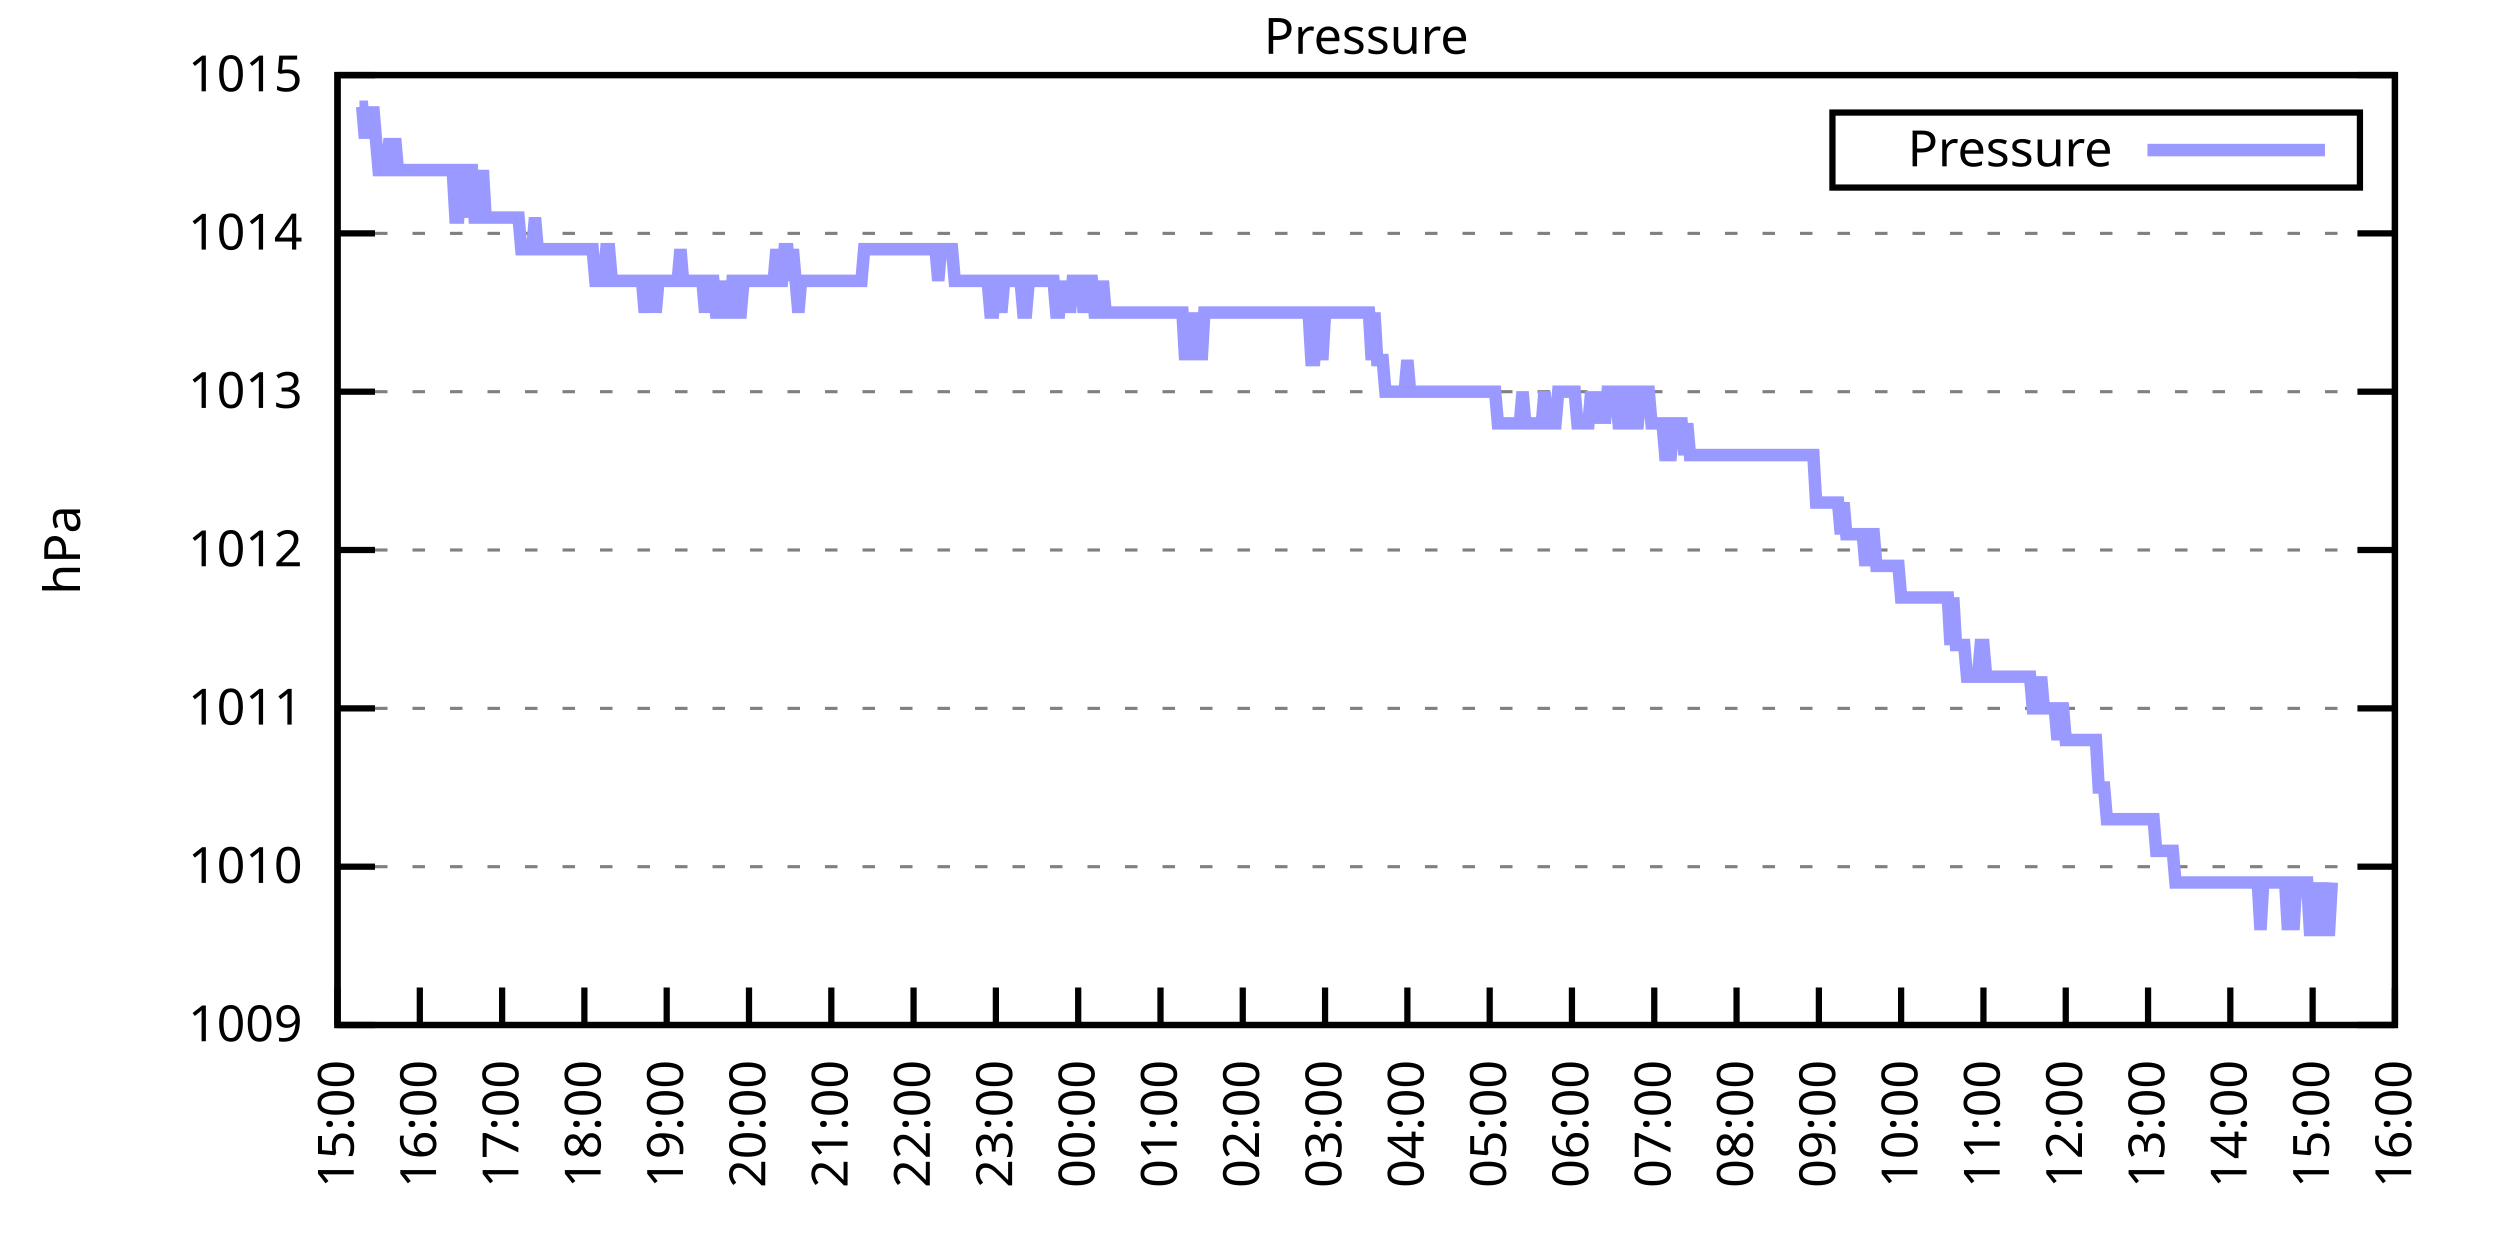
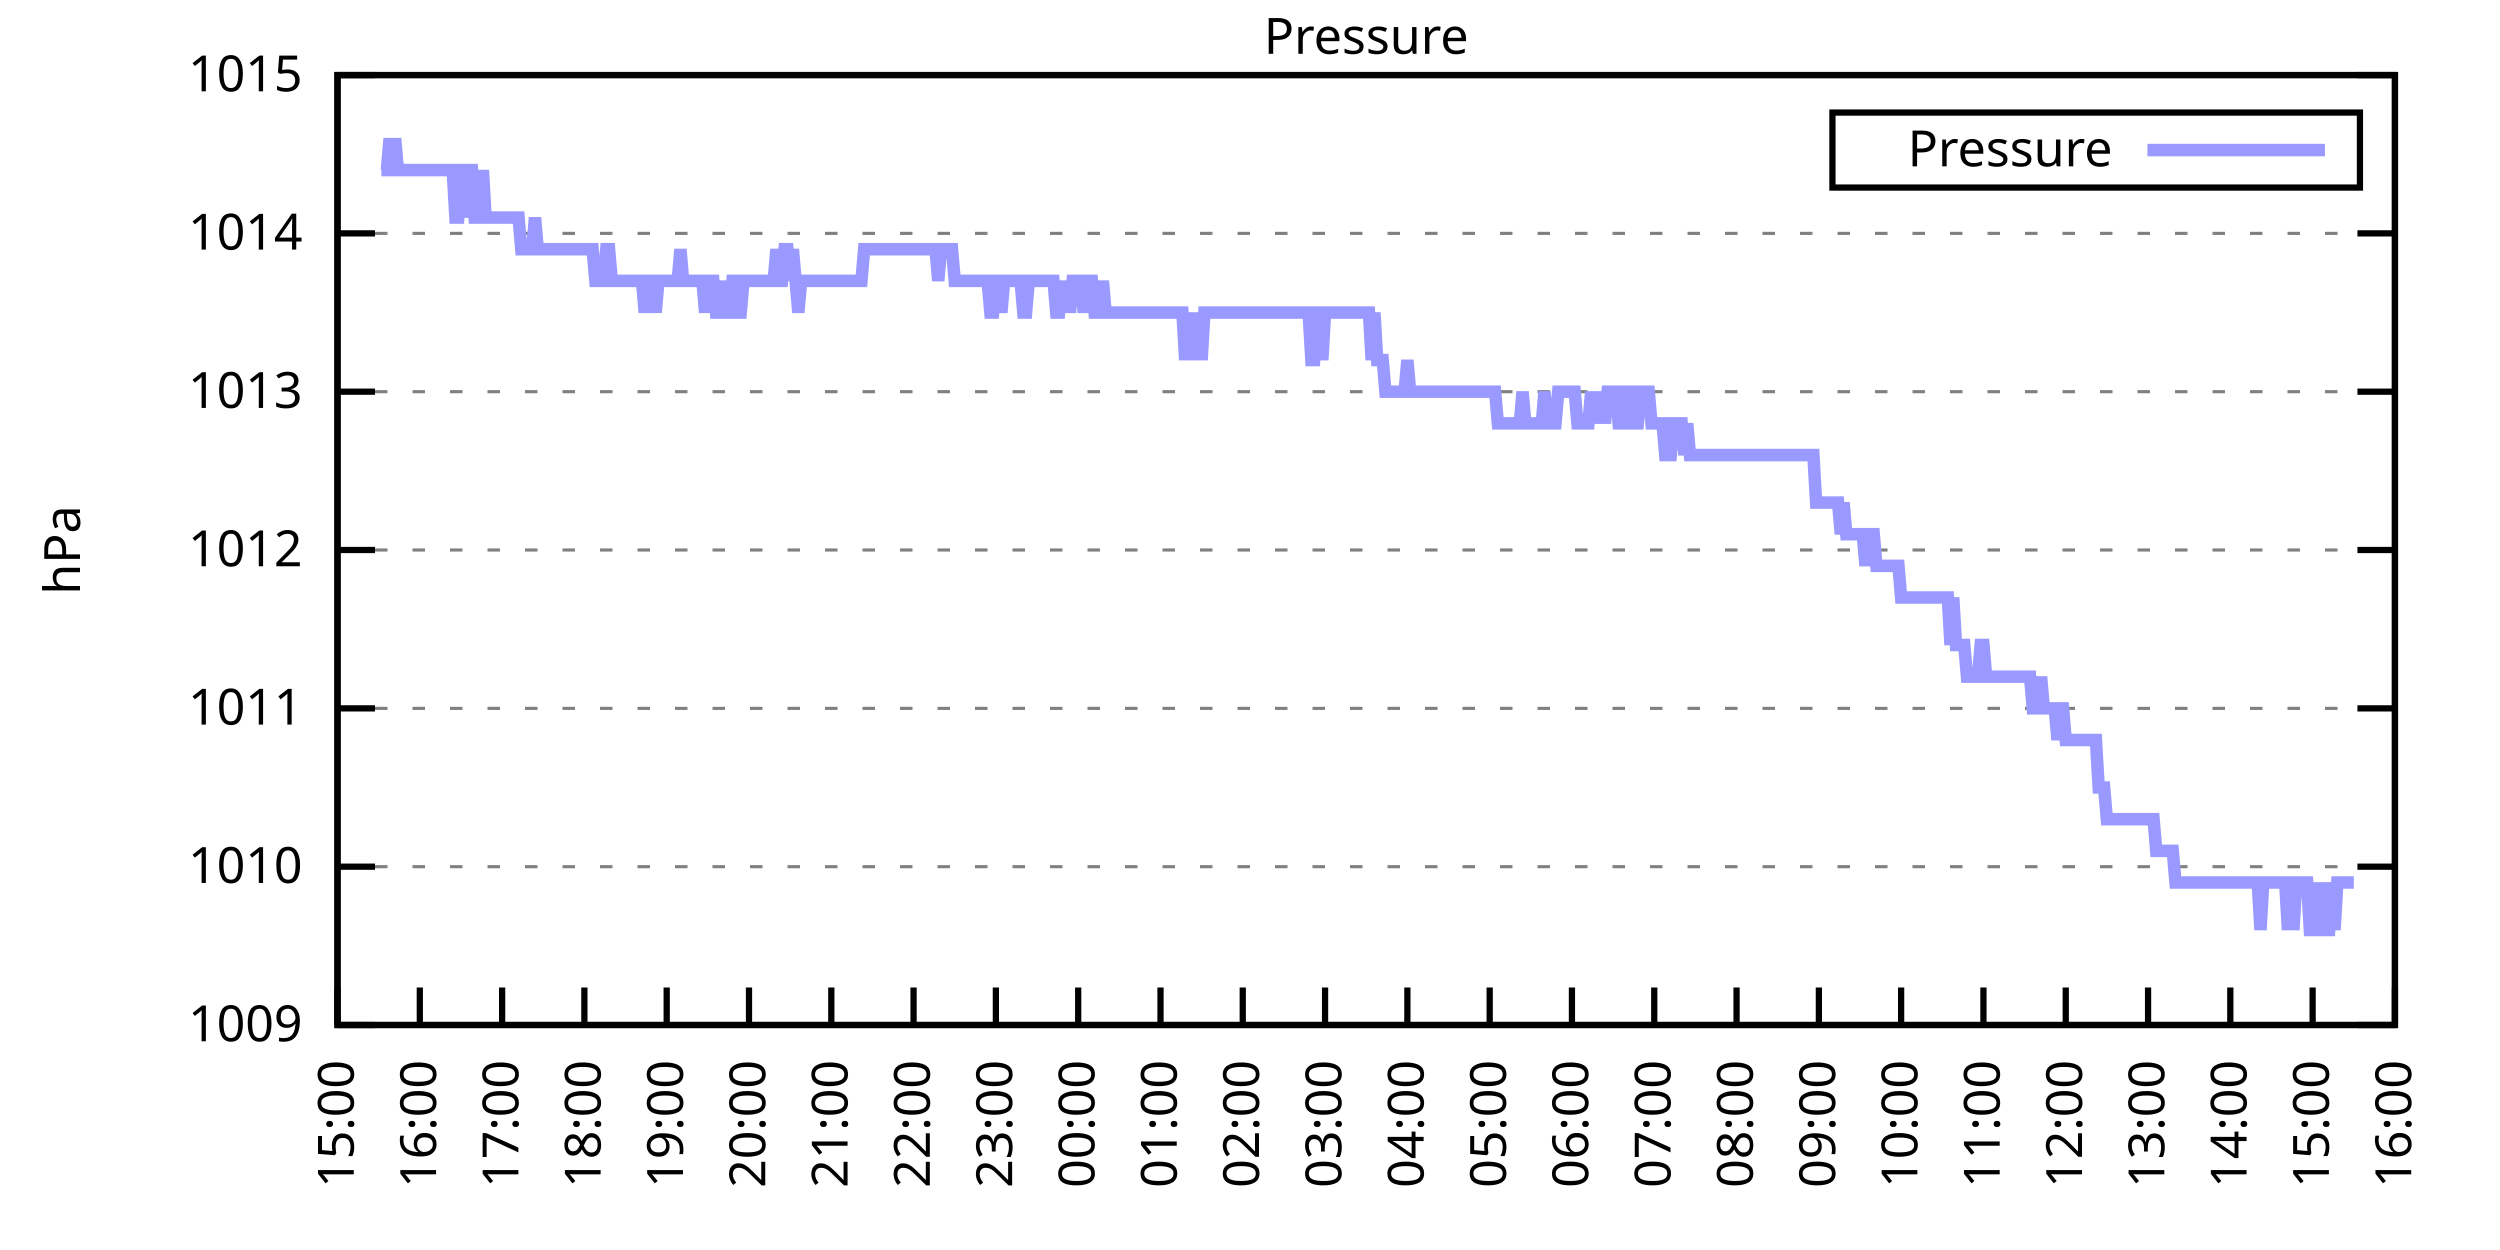
<svg xmlns="http://www.w3.org/2000/svg" xmlns:xlink="http://www.w3.org/1999/xlink" width="400" height="200" viewBox="0 0 400 200">
  <g id="gnuplot_canvas">
    <rect x="0" y="0" width="400" height="200" fill="none" />
    <defs>
      <circle id="gpDot" r="0.5" stroke-width="0.5" stroke="currentColor" />
      <path id="gpPt0" stroke-width="0.333" stroke="currentColor" d="M-1,0 h2 M0,-1 v2" />
      <path id="gpPt1" stroke-width="0.333" stroke="currentColor" d="M-1,-1 L1,1 M1,-1 L-1,1" />
      <path id="gpPt2" stroke-width="0.333" stroke="currentColor" d="M-1,0 L1,0 M0,-1 L0,1 M-1,-1 L1,1 M-1,1 L1,-1" />
      <rect id="gpPt3" stroke-width="0.333" stroke="currentColor" x="-1" y="-1" width="2" height="2" />
      <rect id="gpPt4" stroke-width="0.333" stroke="currentColor" fill="currentColor" x="-1" y="-1" width="2" height="2" />
      <circle id="gpPt5" stroke-width="0.333" stroke="currentColor" cx="0" cy="0" r="1" />
      <use xlink:href="#gpPt5" id="gpPt6" fill="currentColor" stroke="none" />
      <path id="gpPt7" stroke-width="0.333" stroke="currentColor" d="M0,-1.33 L-1.33,0.67 L1.33,0.67 z" />
      <use xlink:href="#gpPt7" id="gpPt8" fill="currentColor" stroke="none" />
      <use xlink:href="#gpPt7" id="gpPt9" stroke="currentColor" transform="rotate(180)" />
      <use xlink:href="#gpPt9" id="gpPt10" fill="currentColor" stroke="none" />
      <use xlink:href="#gpPt3" id="gpPt11" stroke="currentColor" transform="rotate(45)" />
      <use xlink:href="#gpPt11" id="gpPt12" fill="currentColor" stroke="none" />
      <path id="gpPt13" stroke-width="0.333" stroke="currentColor" d="M0,1.330 L1.265,0.411 L0.782,-1.067 L-0.782,-1.076 L-1.265,0.411 z" />
      <use xlink:href="#gpPt13" id="gpPt14" fill="currentColor" stroke="none" />
      <filter id="textbox" filterUnits="objectBoundingBox" x="0" y="0" height="1" width="1">
        <feFlood flood-color="white" flood-opacity="1" result="bgnd" />
        <feComposite in="SourceGraphic" in2="bgnd" operator="atop" />
      </filter>
      <filter id="greybox" filterUnits="objectBoundingBox" x="0" y="0" height="1" width="1">
        <feFlood flood-color="lightgrey" flood-opacity="1" result="grey" />
        <feComposite in="SourceGraphic" in2="grey" operator="atop" />
      </filter>
    </defs>
    <g fill="none" color="white" stroke="currentColor" stroke-width="1.00" stroke-linecap="butt" stroke-linejoin="miter">
</g>
    <g fill="none" color="black" stroke="currentColor" stroke-width="1.00" stroke-linecap="butt" stroke-linejoin="miter">
      <g stroke="none" shape-rendering="crispEdges">
        <polygon fill="rgb(255, 255, 255)" points="54.00,164.00 383.18,164.00 383.18,12.02 54.00,12.02 " />
      </g>
    </g>
    <g fill="none" color="black" stroke="currentColor" stroke-width="1.00" stroke-linecap="butt" stroke-linejoin="miter">
</g>
    <g fill="none" color="black" stroke="black" stroke-width="0.50" stroke-linecap="butt" stroke-linejoin="miter">
</g>
    <g fill="none" color="gray" stroke="currentColor" stroke-width="0.50" stroke-linecap="butt" stroke-linejoin="miter">
      <path stroke="gray" stroke-dasharray="2,4" class="gridline" d="M54.00,164.00 L383.19,164.00  " />
    </g>
    <g fill="none" color="gray" stroke="gray" stroke-width="1.00" stroke-linecap="butt" stroke-linejoin="miter">
</g>
    <g fill="none" color="black" stroke="currentColor" stroke-width="1.00" stroke-linecap="butt" stroke-linejoin="miter">
      <path stroke="black" d="M54.00,164.00 L60.00,164.00 M383.19,164.00 L377.19,164.00  " />
      <g transform="translate(48.40,166.60)" stroke="none" fill="black" font-family="Sans" font-size="8.00" text-anchor="end">
        <text>
          <tspan font-family="Sans"> 1009</tspan>
        </text>
      </g>
    </g>
    <g fill="none" color="black" stroke="currentColor" stroke-width="1.00" stroke-linecap="butt" stroke-linejoin="miter">
</g>
    <g fill="none" color="black" stroke="black" stroke-width="0.50" stroke-linecap="butt" stroke-linejoin="miter">
</g>
    <g fill="none" color="gray" stroke="currentColor" stroke-width="0.50" stroke-linecap="butt" stroke-linejoin="miter">
      <path stroke="gray" stroke-dasharray="2,4" class="gridline" d="M54.00,138.67 L383.19,138.67  " />
    </g>
    <g fill="none" color="gray" stroke="gray" stroke-width="1.00" stroke-linecap="butt" stroke-linejoin="miter">
</g>
    <g fill="none" color="black" stroke="currentColor" stroke-width="1.00" stroke-linecap="butt" stroke-linejoin="miter">
      <path stroke="black" d="M54.00,138.67 L60.00,138.67 M383.19,138.67 L377.19,138.67  " />
      <g transform="translate(48.40,141.27)" stroke="none" fill="black" font-family="Sans" font-size="8.00" text-anchor="end">
        <text>
          <tspan font-family="Sans"> 1010</tspan>
        </text>
      </g>
    </g>
    <g fill="none" color="black" stroke="currentColor" stroke-width="1.00" stroke-linecap="butt" stroke-linejoin="miter">
</g>
    <g fill="none" color="black" stroke="black" stroke-width="0.50" stroke-linecap="butt" stroke-linejoin="miter">
</g>
    <g fill="none" color="gray" stroke="currentColor" stroke-width="0.50" stroke-linecap="butt" stroke-linejoin="miter">
      <path stroke="gray" stroke-dasharray="2,4" class="gridline" d="M54.00,113.34 L383.19,113.34  " />
    </g>
    <g fill="none" color="gray" stroke="gray" stroke-width="1.00" stroke-linecap="butt" stroke-linejoin="miter">
</g>
    <g fill="none" color="black" stroke="currentColor" stroke-width="1.00" stroke-linecap="butt" stroke-linejoin="miter">
      <path stroke="black" d="M54.00,113.34 L60.00,113.34 M383.19,113.34 L377.19,113.34  " />
      <g transform="translate(48.40,115.94)" stroke="none" fill="black" font-family="Sans" font-size="8.00" text-anchor="end">
        <text>
          <tspan font-family="Sans"> 1011</tspan>
        </text>
      </g>
    </g>
    <g fill="none" color="black" stroke="currentColor" stroke-width="1.00" stroke-linecap="butt" stroke-linejoin="miter">
</g>
    <g fill="none" color="black" stroke="black" stroke-width="0.50" stroke-linecap="butt" stroke-linejoin="miter">
</g>
    <g fill="none" color="gray" stroke="currentColor" stroke-width="0.50" stroke-linecap="butt" stroke-linejoin="miter">
      <path stroke="gray" stroke-dasharray="2,4" class="gridline" d="M54.00,88.00 L383.19,88.00  " />
    </g>
    <g fill="none" color="gray" stroke="gray" stroke-width="1.00" stroke-linecap="butt" stroke-linejoin="miter">
</g>
    <g fill="none" color="black" stroke="currentColor" stroke-width="1.00" stroke-linecap="butt" stroke-linejoin="miter">
      <path stroke="black" d="M54.00,88.00 L60.00,88.00 M383.19,88.00 L377.19,88.00  " />
      <g transform="translate(48.40,90.60)" stroke="none" fill="black" font-family="Sans" font-size="8.00" text-anchor="end">
        <text>
          <tspan font-family="Sans"> 1012</tspan>
        </text>
      </g>
    </g>
    <g fill="none" color="black" stroke="currentColor" stroke-width="1.00" stroke-linecap="butt" stroke-linejoin="miter">
</g>
    <g fill="none" color="black" stroke="black" stroke-width="0.50" stroke-linecap="butt" stroke-linejoin="miter">
</g>
    <g fill="none" color="gray" stroke="currentColor" stroke-width="0.50" stroke-linecap="butt" stroke-linejoin="miter">
      <path stroke="gray" stroke-dasharray="2,4" class="gridline" d="M54.00,62.67 L383.19,62.67  " />
    </g>
    <g fill="none" color="gray" stroke="gray" stroke-width="1.00" stroke-linecap="butt" stroke-linejoin="miter">
</g>
    <g fill="none" color="black" stroke="currentColor" stroke-width="1.00" stroke-linecap="butt" stroke-linejoin="miter">
      <path stroke="black" d="M54.00,62.67 L60.00,62.67 M383.19,62.67 L377.19,62.67  " />
      <g transform="translate(48.40,65.27)" stroke="none" fill="black" font-family="Sans" font-size="8.00" text-anchor="end">
        <text>
          <tspan font-family="Sans"> 1013</tspan>
        </text>
      </g>
    </g>
    <g fill="none" color="black" stroke="currentColor" stroke-width="1.00" stroke-linecap="butt" stroke-linejoin="miter">
</g>
    <g fill="none" color="black" stroke="black" stroke-width="0.50" stroke-linecap="butt" stroke-linejoin="miter">
</g>
    <g fill="none" color="gray" stroke="currentColor" stroke-width="0.50" stroke-linecap="butt" stroke-linejoin="miter">
      <path stroke="gray" stroke-dasharray="2,4" class="gridline" d="M54.00,37.34 L383.19,37.34  " />
    </g>
    <g fill="none" color="gray" stroke="gray" stroke-width="1.00" stroke-linecap="butt" stroke-linejoin="miter">
</g>
    <g fill="none" color="black" stroke="currentColor" stroke-width="1.00" stroke-linecap="butt" stroke-linejoin="miter">
      <path stroke="black" d="M54.00,37.34 L60.00,37.34 M383.19,37.34 L377.19,37.34  " />
      <g transform="translate(48.40,39.94)" stroke="none" fill="black" font-family="Sans" font-size="8.00" text-anchor="end">
        <text>
          <tspan font-family="Sans"> 1014</tspan>
        </text>
      </g>
    </g>
    <g fill="none" color="black" stroke="currentColor" stroke-width="1.00" stroke-linecap="butt" stroke-linejoin="miter">
</g>
    <g fill="none" color="black" stroke="black" stroke-width="0.50" stroke-linecap="butt" stroke-linejoin="miter">
</g>
    <g fill="none" color="gray" stroke="currentColor" stroke-width="0.50" stroke-linecap="butt" stroke-linejoin="miter">
      <path stroke="gray" stroke-dasharray="2,4" class="gridline" d="M54.00,12.01 L383.19,12.01  " />
    </g>
    <g fill="none" color="gray" stroke="gray" stroke-width="1.00" stroke-linecap="butt" stroke-linejoin="miter">
</g>
    <g fill="none" color="black" stroke="currentColor" stroke-width="1.00" stroke-linecap="butt" stroke-linejoin="miter">
      <path stroke="black" d="M54.00,12.01 L60.00,12.01 M383.19,12.01 L377.19,12.01  " />
      <g transform="translate(48.40,14.61)" stroke="none" fill="black" font-family="Sans" font-size="8.00" text-anchor="end">
        <text>
          <tspan font-family="Sans"> 1015</tspan>
        </text>
      </g>
    </g>
    <g fill="none" color="black" stroke="currentColor" stroke-width="1.00" stroke-linecap="butt" stroke-linejoin="miter">
      <path stroke="black" d="M54.00,164.00 L54.00,158.00  " />
      <g transform="translate(56.60,169.60) rotate(270.00)" stroke="none" fill="black" font-family="Sans" font-size="8.00" text-anchor="end">
        <text>
          <tspan font-family="Sans">15:00</tspan>
        </text>
      </g>
    </g>
    <g fill="none" color="black" stroke="currentColor" stroke-width="1.00" stroke-linecap="butt" stroke-linejoin="miter">
      <path stroke="black" d="M67.17,164.00 L67.17,158.00  " />
      <g transform="translate(69.77,169.60) rotate(270.00)" stroke="none" fill="black" font-family="Sans" font-size="8.00" text-anchor="end">
        <text>
          <tspan font-family="Sans">16:00</tspan>
        </text>
      </g>
    </g>
    <g fill="none" color="black" stroke="currentColor" stroke-width="1.00" stroke-linecap="butt" stroke-linejoin="miter">
      <path stroke="black" d="M80.34,164.00 L80.34,158.00  " />
      <g transform="translate(82.94,169.60) rotate(270.00)" stroke="none" fill="black" font-family="Sans" font-size="8.00" text-anchor="end">
        <text>
          <tspan font-family="Sans">17:00</tspan>
        </text>
      </g>
    </g>
    <g fill="none" color="black" stroke="currentColor" stroke-width="1.00" stroke-linecap="butt" stroke-linejoin="miter">
      <path stroke="black" d="M93.50,164.00 L93.50,158.00  " />
      <g transform="translate(96.10,169.60) rotate(270.00)" stroke="none" fill="black" font-family="Sans" font-size="8.00" text-anchor="end">
        <text>
          <tspan font-family="Sans">18:00</tspan>
        </text>
      </g>
    </g>
    <g fill="none" color="black" stroke="currentColor" stroke-width="1.00" stroke-linecap="butt" stroke-linejoin="miter">
      <path stroke="black" d="M106.67,164.00 L106.67,158.00  " />
      <g transform="translate(109.27,169.60) rotate(270.00)" stroke="none" fill="black" font-family="Sans" font-size="8.00" text-anchor="end">
        <text>
          <tspan font-family="Sans">19:00</tspan>
        </text>
      </g>
    </g>
    <g fill="none" color="black" stroke="currentColor" stroke-width="1.00" stroke-linecap="butt" stroke-linejoin="miter">
      <path stroke="black" d="M119.84,164.00 L119.84,158.00  " />
      <g transform="translate(122.44,169.60) rotate(270.00)" stroke="none" fill="black" font-family="Sans" font-size="8.00" text-anchor="end">
        <text>
          <tspan font-family="Sans">20:00</tspan>
        </text>
      </g>
    </g>
    <g fill="none" color="black" stroke="currentColor" stroke-width="1.00" stroke-linecap="butt" stroke-linejoin="miter">
      <path stroke="black" d="M133.01,164.00 L133.01,158.00  " />
      <g transform="translate(135.61,169.60) rotate(270.00)" stroke="none" fill="black" font-family="Sans" font-size="8.00" text-anchor="end">
        <text>
          <tspan font-family="Sans">21:00</tspan>
        </text>
      </g>
    </g>
    <g fill="none" color="black" stroke="currentColor" stroke-width="1.00" stroke-linecap="butt" stroke-linejoin="miter">
      <path stroke="black" d="M146.17,164.00 L146.17,158.00  " />
      <g transform="translate(148.77,169.60) rotate(270.00)" stroke="none" fill="black" font-family="Sans" font-size="8.00" text-anchor="end">
        <text>
          <tspan font-family="Sans">22:00</tspan>
        </text>
      </g>
    </g>
    <g fill="none" color="black" stroke="currentColor" stroke-width="1.00" stroke-linecap="butt" stroke-linejoin="miter">
      <path stroke="black" d="M159.34,164.00 L159.34,158.00  " />
      <g transform="translate(161.94,169.60) rotate(270.00)" stroke="none" fill="black" font-family="Sans" font-size="8.00" text-anchor="end">
        <text>
          <tspan font-family="Sans">23:00</tspan>
        </text>
      </g>
    </g>
    <g fill="none" color="black" stroke="currentColor" stroke-width="1.00" stroke-linecap="butt" stroke-linejoin="miter">
      <path stroke="black" d="M172.51,164.00 L172.51,158.00  " />
      <g transform="translate(175.11,169.60) rotate(270.00)" stroke="none" fill="black" font-family="Sans" font-size="8.00" text-anchor="end">
        <text>
          <tspan font-family="Sans">00:00</tspan>
        </text>
      </g>
    </g>
    <g fill="none" color="black" stroke="currentColor" stroke-width="1.00" stroke-linecap="butt" stroke-linejoin="miter">
      <path stroke="black" d="M185.68,164.00 L185.68,158.00  " />
      <g transform="translate(188.28,169.60) rotate(270.00)" stroke="none" fill="black" font-family="Sans" font-size="8.00" text-anchor="end">
        <text>
          <tspan font-family="Sans">01:00</tspan>
        </text>
      </g>
    </g>
    <g fill="none" color="black" stroke="currentColor" stroke-width="1.00" stroke-linecap="butt" stroke-linejoin="miter">
      <path stroke="black" d="M198.84,164.00 L198.84,158.00  " />
      <g transform="translate(201.44,169.60) rotate(270.00)" stroke="none" fill="black" font-family="Sans" font-size="8.00" text-anchor="end">
        <text>
          <tspan font-family="Sans">02:00</tspan>
        </text>
      </g>
    </g>
    <g fill="none" color="black" stroke="currentColor" stroke-width="1.00" stroke-linecap="butt" stroke-linejoin="miter">
      <path stroke="black" d="M212.01,164.00 L212.01,158.00  " />
      <g transform="translate(214.61,169.60) rotate(270.00)" stroke="none" fill="black" font-family="Sans" font-size="8.00" text-anchor="end">
        <text>
          <tspan font-family="Sans">03:00</tspan>
        </text>
      </g>
    </g>
    <g fill="none" color="black" stroke="currentColor" stroke-width="1.00" stroke-linecap="butt" stroke-linejoin="miter">
      <path stroke="black" d="M225.18,164.00 L225.18,158.00  " />
      <g transform="translate(227.78,169.60) rotate(270.00)" stroke="none" fill="black" font-family="Sans" font-size="8.00" text-anchor="end">
        <text>
          <tspan font-family="Sans">04:00</tspan>
        </text>
      </g>
    </g>
    <g fill="none" color="black" stroke="currentColor" stroke-width="1.00" stroke-linecap="butt" stroke-linejoin="miter">
      <path stroke="black" d="M238.35,164.00 L238.35,158.00  " />
      <g transform="translate(240.95,169.60) rotate(270.00)" stroke="none" fill="black" font-family="Sans" font-size="8.00" text-anchor="end">
        <text>
          <tspan font-family="Sans">05:00</tspan>
        </text>
      </g>
    </g>
    <g fill="none" color="black" stroke="currentColor" stroke-width="1.00" stroke-linecap="butt" stroke-linejoin="miter">
      <path stroke="black" d="M251.51,164.00 L251.51,158.00  " />
      <g transform="translate(254.11,169.60) rotate(270.00)" stroke="none" fill="black" font-family="Sans" font-size="8.00" text-anchor="end">
        <text>
          <tspan font-family="Sans">06:00</tspan>
        </text>
      </g>
    </g>
    <g fill="none" color="black" stroke="currentColor" stroke-width="1.00" stroke-linecap="butt" stroke-linejoin="miter">
      <path stroke="black" d="M264.68,164.00 L264.68,158.00  " />
      <g transform="translate(267.28,169.60) rotate(270.00)" stroke="none" fill="black" font-family="Sans" font-size="8.00" text-anchor="end">
        <text>
          <tspan font-family="Sans">07:00</tspan>
        </text>
      </g>
    </g>
    <g fill="none" color="black" stroke="currentColor" stroke-width="1.00" stroke-linecap="butt" stroke-linejoin="miter">
      <path stroke="black" d="M277.85,164.00 L277.85,158.00  " />
      <g transform="translate(280.45,169.60) rotate(270.00)" stroke="none" fill="black" font-family="Sans" font-size="8.00" text-anchor="end">
        <text>
          <tspan font-family="Sans">08:00</tspan>
        </text>
      </g>
    </g>
    <g fill="none" color="black" stroke="currentColor" stroke-width="1.00" stroke-linecap="butt" stroke-linejoin="miter">
      <path stroke="black" d="M291.02,164.00 L291.02,158.00  " />
      <g transform="translate(293.62,169.60) rotate(270.00)" stroke="none" fill="black" font-family="Sans" font-size="8.00" text-anchor="end">
        <text>
          <tspan font-family="Sans">09:00</tspan>
        </text>
      </g>
    </g>
    <g fill="none" color="black" stroke="currentColor" stroke-width="1.00" stroke-linecap="butt" stroke-linejoin="miter">
      <path stroke="black" d="M304.18,164.00 L304.18,158.00  " />
      <g transform="translate(306.78,169.60) rotate(270.00)" stroke="none" fill="black" font-family="Sans" font-size="8.00" text-anchor="end">
        <text>
          <tspan font-family="Sans">10:00</tspan>
        </text>
      </g>
    </g>
    <g fill="none" color="black" stroke="currentColor" stroke-width="1.00" stroke-linecap="butt" stroke-linejoin="miter">
      <path stroke="black" d="M317.35,164.00 L317.35,158.00  " />
      <g transform="translate(319.95,169.60) rotate(270.00)" stroke="none" fill="black" font-family="Sans" font-size="8.00" text-anchor="end">
        <text>
          <tspan font-family="Sans">11:00</tspan>
        </text>
      </g>
    </g>
    <g fill="none" color="black" stroke="currentColor" stroke-width="1.00" stroke-linecap="butt" stroke-linejoin="miter">
      <path stroke="black" d="M330.52,164.00 L330.52,158.00  " />
      <g transform="translate(333.12,169.60) rotate(270.00)" stroke="none" fill="black" font-family="Sans" font-size="8.00" text-anchor="end">
        <text>
          <tspan font-family="Sans">12:00</tspan>
        </text>
      </g>
    </g>
    <g fill="none" color="black" stroke="currentColor" stroke-width="1.00" stroke-linecap="butt" stroke-linejoin="miter">
      <path stroke="black" d="M343.69,164.00 L343.69,158.00  " />
      <g transform="translate(346.29,169.60) rotate(270.00)" stroke="none" fill="black" font-family="Sans" font-size="8.00" text-anchor="end">
        <text>
          <tspan font-family="Sans">13:00</tspan>
        </text>
      </g>
    </g>
    <g fill="none" color="black" stroke="currentColor" stroke-width="1.00" stroke-linecap="butt" stroke-linejoin="miter">
      <path stroke="black" d="M356.85,164.00 L356.85,158.00  " />
      <g transform="translate(359.45,169.60) rotate(270.00)" stroke="none" fill="black" font-family="Sans" font-size="8.00" text-anchor="end">
        <text>
          <tspan font-family="Sans">14:00</tspan>
        </text>
      </g>
    </g>
    <g fill="none" color="black" stroke="currentColor" stroke-width="1.00" stroke-linecap="butt" stroke-linejoin="miter">
      <path stroke="black" d="M370.02,164.00 L370.02,158.00  " />
      <g transform="translate(372.62,169.60) rotate(270.00)" stroke="none" fill="black" font-family="Sans" font-size="8.00" text-anchor="end">
        <text>
          <tspan font-family="Sans">15:00</tspan>
        </text>
      </g>
    </g>
    <g fill="none" color="black" stroke="currentColor" stroke-width="1.00" stroke-linecap="butt" stroke-linejoin="miter">
      <path stroke="black" d="M383.19,164.00 L383.19,158.00  " />
      <g transform="translate(385.79,169.60) rotate(270.00)" stroke="none" fill="black" font-family="Sans" font-size="8.00" text-anchor="end">
        <text>
          <tspan font-family="Sans">16:00</tspan>
        </text>
      </g>
    </g>
    <g fill="none" color="black" stroke="currentColor" stroke-width="1.00" stroke-linecap="butt" stroke-linejoin="miter">
</g>
    <g fill="none" color="black" stroke="currentColor" stroke-width="1.00" stroke-linecap="butt" stroke-linejoin="miter">
      <path stroke="black" d="M54.00,12.01 L54.00,164.00 L383.19,164.00 L383.19,12.01 L54.00,12.01 Z  " />
    </g>
    <g fill="none" color="black" stroke="currentColor" stroke-width="1.00" stroke-linecap="butt" stroke-linejoin="miter">
</g>
    <g fill="none" color="black" stroke="currentColor" stroke-width="1.00" stroke-linecap="butt" stroke-linejoin="miter">
      <path stroke="black" d="M293.19,30.01 L293.19,18.01 L377.59,18.01 L377.59,30.01 L293.19,30.01 Z  " />
    </g>
    <g id="Pressure_plot_1">
      <g fill="none" color="white" stroke="black" stroke-width="2.00" stroke-linecap="butt" stroke-linejoin="miter">
</g>
      <g fill="none" color="black" stroke="currentColor" stroke-width="2.00" stroke-linecap="butt" stroke-linejoin="miter">
        <g transform="translate(337.99,26.61)" stroke="none" fill="black" font-family="Sans" font-size="8.00" text-anchor="end">
          <text>
            <tspan font-family="Sans">Pressure</tspan>
          </text>
        </g>
      </g>
      <g fill="none" color="black" stroke="currentColor" stroke-width="2.00" stroke-linecap="butt" stroke-linejoin="miter">
-         <path stroke="rgb(153, 153, 255)" d="M343.59,24.01 L371.99,24.01 M57.51,17.08 L57.95,17.08 L58.39,22.14 L58.83,17.08 L59.27,22.14 L59.71,17.08   L60.14,22.14 L60.58,27.21 L61.02,27.21 L61.46,27.21 L61.90,27.21 L62.34,22.14 L62.78,27.21 L63.22,22.14   L63.66,27.21 L64.10,27.21 L64.53,27.21 L64.97,27.21 L65.41,27.21 L65.85,27.21 L66.29,27.21 L66.73,27.21   L67.17,27.21 L67.61,27.21 L68.05,27.21 L68.48,27.21 L68.92,27.21 L69.36,27.21 L69.80,27.21 L70.24,27.21   L70.68,27.21 L71.12,27.21 L71.56,27.21 L72.00,27.21 L72.43,27.21 L72.87,34.81 L73.31,34.81 L73.75,27.21   L74.19,27.21 L74.63,34.81 L75.07,27.21 L75.51,27.21 L75.95,34.81 L76.38,34.81 L76.82,34.81 L77.26,27.21   L77.70,34.81 L78.14,34.81 L78.58,34.81 L79.02,34.81 L79.46,34.81 L79.90,34.81 L80.34,34.81 L80.77,34.81   L81.21,34.81 L81.65,34.81 L82.09,34.81 L82.53,34.81 L82.97,34.81 L83.41,39.87 L83.85,39.87 L84.29,39.87   L84.72,39.87 L85.16,39.87 L85.60,34.81 L86.04,39.87 L86.48,39.87 L86.92,39.87 L87.36,39.87 L87.80,39.87   L88.24,39.87 L88.67,39.87 L89.11,39.87 L89.55,39.87 L89.99,39.87 L90.43,39.87 L90.87,39.87 L91.31,39.87   L91.75,39.87 L92.19,39.87 L92.62,39.87 L93.06,39.87 L93.50,39.87 L93.94,39.87 L94.38,39.87 L94.82,39.87   L95.26,44.94 L95.70,44.94 L96.14,44.94 L96.58,44.94 L97.01,39.87 L97.45,39.87 L97.89,44.94 L98.33,44.94   L98.77,44.94 L99.21,44.94 L99.65,44.94 L100.09,44.94 L100.53,44.94 L100.96,44.94 L101.40,44.94 L101.84,44.94   L102.28,44.94 L102.72,44.94 L103.16,50.01 L103.60,44.94 L104.04,44.94 L104.48,44.94 L104.91,50.01 L105.35,44.94   L105.79,44.94 L106.23,44.94 L106.67,44.94 L107.11,44.94 L107.55,44.94 L107.99,44.94 L108.43,44.94 L108.87,39.87   L109.30,44.94 L109.74,44.94 L110.18,44.94 L110.62,44.94 L111.06,44.94 L111.50,44.94 L111.94,44.94 L112.38,44.94   L112.82,50.01 L113.25,44.94 L113.69,44.94 L114.13,44.94 L114.57,50.01 L115.01,50.01 L115.45,44.94 L115.89,50.01   L116.33,50.01 L116.77,50.01 L117.20,44.94 L117.64,44.94 L118.08,50.01 L118.52,50.01 L118.96,44.94 L119.40,44.94   L119.84,44.94 L120.28,44.94 L120.72,44.94 L121.15,44.94 L121.59,44.94 L122.03,44.94 L122.47,44.94 L122.91,44.94   L123.35,44.94 L123.79,44.94 L124.23,39.87 L124.67,44.94 L125.11,44.94 L125.54,39.87 L125.98,39.87 L126.42,44.94   L126.86,39.87 L127.30,44.94 L127.74,50.01 L128.18,44.94 L128.62,44.94 L129.06,44.94 L129.49,44.94 L129.93,44.94   L130.37,44.94 L130.81,44.94 L131.25,44.94 L131.69,44.94 L132.13,44.94 L132.57,44.94 L133.01,44.94 L133.44,44.94   L133.88,44.94 L134.32,44.94 L134.76,44.94 L135.20,44.94 L135.64,44.94 L136.08,44.94 L136.52,44.94 L136.96,44.94   L137.39,44.94 L137.83,44.94 L138.27,39.87 L138.71,39.87 L139.15,39.87 L139.59,39.87 L140.03,39.87 L140.47,39.87   L140.91,39.87 L141.35,39.87 L141.78,39.87 L142.22,39.87 L142.66,39.87 L143.10,39.87 L143.54,39.87 L143.98,39.87   L144.42,39.87 L144.86,39.87 L145.30,39.87 L145.73,39.87 L146.17,39.87 L146.61,39.87 L147.05,39.87 L147.49,39.87   L147.93,39.87 L148.37,39.87 L148.81,39.87 L149.25,39.87 L149.68,39.87 L150.12,44.94 L150.56,39.87 L151.00,39.87   L151.44,39.87 L151.88,39.87 L152.32,39.87 L152.76,44.94 L153.20,44.94 L153.63,44.94 L154.07,44.94 L154.51,44.94   L154.95,44.94 L155.39,44.94 L155.83,44.94 L156.27,44.94 L156.71,44.94 L157.15,44.94 L157.59,44.94 L158.02,44.94   L158.46,50.01 L158.90,50.01 L159.34,44.94 L159.78,44.94 L160.22,50.01 L160.66,44.94 L161.10,44.94 L161.54,44.94   L161.97,44.94 L162.41,44.94 L162.85,44.94 L163.29,44.94 L163.73,50.01 L164.17,50.01 L164.61,44.94 L165.05,44.94   L165.49,44.94 L165.92,44.94 L166.36,44.94 L166.80,44.94 L167.24,44.94 L167.68,44.94 L168.12,44.94 L168.56,44.94   L169.00,50.01 L169.44,50.01 L169.87,44.94 L170.31,50.01 L170.75,44.94 L171.19,50.01 L171.63,44.94 L172.07,44.94   L172.51,44.94 L172.95,44.94 L173.39,50.01 L173.83,44.94 L174.26,44.94 L174.70,44.94 L175.14,50.01 L175.58,50.01   L176.02,50.01 L176.46,44.94 L176.90,50.01 L177.34,50.01 L177.78,50.01 L178.21,50.01 L178.65,50.01 L179.09,50.01   L179.53,50.01 L179.97,50.01 L180.41,50.01 L180.85,50.01 L181.29,50.01 L181.73,50.01 L182.16,50.01 L182.60,50.01   L183.04,50.01 L183.48,50.01 L183.92,50.01 L184.36,50.01 L184.80,50.01 L185.24,50.01 L185.68,50.01 L186.11,50.01   L186.55,50.01 L186.99,50.01 L187.43,50.01 L187.87,50.01 L188.31,50.01 L188.75,50.01 L189.19,50.01 L189.63,57.61   L190.07,50.01 L190.50,57.61 L190.94,50.01 L191.38,57.61 L191.82,50.01 L192.26,57.61 L192.70,50.01 L193.14,50.01   L193.58,50.01 L194.02,50.01 L194.45,50.01 L194.89,50.01 L195.33,50.01 L195.77,50.01 L196.21,50.01 L196.65,50.01   L197.09,50.01 L197.53,50.01 L197.97,50.01 L198.40,50.01 L198.84,50.01 L199.28,50.01 L199.72,50.01 L200.16,50.01   L200.60,50.01 L201.04,50.01 L201.48,50.01 L201.92,50.01 L202.35,50.01 L202.79,50.01 L203.23,50.01 L203.67,50.01   L204.11,50.01 L204.55,50.01 L204.99,50.01 L205.43,50.01 L205.87,50.01 L206.31,50.01 L206.74,50.01 L207.18,50.01   L207.62,50.01 L208.06,50.01 L208.50,50.01 L208.94,50.01 L209.38,50.01 L209.82,57.61 L210.26,57.61 L210.69,50.01   L211.13,50.01 L211.57,57.61 L212.01,50.01 L212.45,50.01 L212.89,50.01 L213.33,50.01 L213.77,50.01 L214.21,50.01   L214.64,50.01 L215.08,50.01 L215.52,50.01 L215.96,50.01 L216.40,50.01 L216.84,50.01 L217.28,50.01 L217.72,50.01   L218.16,50.01 L218.60,50.01 L219.03,50.01 L219.47,57.61 L219.91,50.01 L220.35,57.61 L220.79,57.61 L221.23,57.61   L221.67,62.67 L222.11,62.67 L222.55,62.67 L222.98,62.67 L223.42,62.67 L223.86,62.67 L224.30,62.67 L224.74,62.67   L225.18,57.61 L225.62,62.67 L226.06,62.67 L226.50,62.67 L226.93,62.67 L227.37,62.67 L227.81,62.67 L228.25,62.67   L228.69,62.67 L229.13,62.67 L229.57,62.67 L230.01,62.67 L230.45,62.67 L230.88,62.67 L231.32,62.67 L231.76,62.67   L232.20,62.67 L232.64,62.67 L233.08,62.67 L233.52,62.67 L233.96,62.67 L234.40,62.67 L234.84,62.67 L235.27,62.67   L235.71,62.67 L236.15,62.67 L236.59,62.67 L237.03,62.67 L237.47,62.67 L237.91,62.67 L238.35,62.67 L238.79,62.67   L239.22,62.67 L239.66,67.74 L240.10,67.74 L240.54,67.74 L240.98,67.74 L241.42,67.74 L241.86,67.74 L242.30,67.74   L242.74,67.74 L243.17,67.74 L243.61,62.67 L244.05,67.74 L244.49,67.74 L244.93,67.74 L245.37,67.74 L245.81,67.74   L246.25,67.74 L246.69,67.74 L247.12,62.67 L247.56,67.74 L248.00,67.74 L248.44,67.74 L248.88,67.74 L249.32,62.67   L249.76,62.67 L250.20,62.67 L250.64,62.67 L251.08,62.67 L251.51,62.67 L251.95,62.67 L252.39,67.74 L252.83,67.74   L253.27,67.74 L253.71,67.74 L254.15,67.74 L254.59,62.67 L255.03,67.74 L255.46,62.67 L255.90,67.74 L256.34,62.67   L256.78,67.74 L257.22,62.67 L257.66,62.67 L258.10,62.67 L258.54,62.67 L258.98,67.74 L259.41,67.74 L259.85,67.74   L260.29,62.67 L260.73,62.67 L261.17,67.74 L261.61,67.74 L262.05,67.74 L262.49,62.67 L262.93,62.67 L263.36,62.67   L263.80,62.67 L264.24,67.74 L264.68,67.74 L265.12,67.74 L265.56,67.74 L266.00,67.74 L266.44,72.81 L266.88,72.81   L267.32,72.81 L267.75,67.74 L268.19,67.74 L268.63,67.74 L269.07,67.74 L269.51,72.81 L269.95,67.74 L270.39,72.81   L270.83,72.81 L271.27,72.81 L271.70,72.81 L272.14,72.81 L272.58,72.81 L273.02,72.81 L273.46,72.81 L273.90,72.81   L274.34,72.81 L274.78,72.81 L275.22,72.81 L275.65,72.81 L276.09,72.81 L276.53,72.81 L276.97,72.81 L277.41,72.81   L277.85,72.81 L278.29,72.81 L278.73,72.81 L279.17,72.81 L279.60,72.81 L280.04,72.81 L280.48,72.81 L280.92,72.81   L281.36,72.81 L281.80,72.81 L282.24,72.81 L282.68,72.81 L283.12,72.81 L283.56,72.81 L283.99,72.81 L284.43,72.81   L284.87,72.81 L285.31,72.81 L285.75,72.81 L286.19,72.81 L286.63,72.81 L287.07,72.81 L287.51,72.81 L287.94,72.81   L288.38,72.81 L288.82,72.81 L289.26,72.81 L289.70,72.81 L290.14,72.81 L290.58,80.41 L291.02,80.41 L291.46,80.41   L291.89,80.41 L292.33,80.41 L292.77,80.41 L293.21,80.41 L293.65,80.41 L294.09,80.41 L294.53,85.47 L294.97,80.41   L295.41,85.47 L295.84,85.47 L296.28,85.47 L296.72,85.47 L297.16,85.47 L297.60,85.47 L298.04,85.47 L298.48,90.54   L298.92,85.47 L299.36,85.47 L299.80,85.47 L300.23,90.54 L300.67,90.54 L301.11,90.54 L301.55,90.54 L301.99,90.54   L302.43,90.54 L302.87,90.54 L303.31,90.54 L303.75,90.54 L304.18,95.60 L304.62,95.60 L305.06,95.60 L305.50,95.60   L305.94,95.60 L306.38,95.60 L306.82,95.60 L307.26,95.60 L307.70,95.60 L308.13,95.60 L308.57,95.60 L309.01,95.60   L309.45,95.60 L309.89,95.60 L310.33,95.60 L310.77,95.60 L311.21,95.60 L311.65,95.60 L312.08,103.20 L312.52,95.60   L312.96,103.20 L313.40,103.20 L313.84,103.20 L314.28,103.20 L314.72,108.27 L315.16,108.27 L315.60,108.27 L316.04,108.27   L316.47,108.27 L316.91,103.20 L317.35,103.20 L317.79,108.27 L318.23,108.27 L318.67,108.27 L319.11,108.27 L319.55,108.27   L319.99,108.27 L320.42,108.27 L320.86,108.27 L321.30,108.27 L321.74,108.27 L322.18,108.27 L322.62,108.27 L323.06,108.27   L323.50,108.27 L323.94,108.27 L324.37,108.27 L324.81,108.27 L325.25,113.34 L325.69,113.34 L326.13,113.34 L326.57,108.27   L327.01,113.34 L327.45,113.34 L327.89,113.34 L328.33,113.34 L328.76,113.34 L329.20,118.40 L329.64,113.34 L330.08,113.34   L330.52,118.40 L330.96,118.40 L331.40,118.40 L331.84,118.40 L332.28,118.40 L332.71,118.40 L333.15,118.40 L333.59,118.40   L334.03,118.40 L334.47,118.40 L334.91,118.40 L335.35,118.40 L335.79,126.00 L336.23,126.00 L336.66,126.00 L337.10,131.07   L337.54,131.07 L337.98,131.07 L338.42,131.07 L338.86,131.07 L339.30,131.07 L339.74,131.07 L340.18,131.07 L340.61,131.07   L341.05,131.07 L341.49,131.07 L341.93,131.07 L342.37,131.07 L342.81,131.07 L343.25,131.07 L343.69,131.07 L344.13,131.07   L344.57,131.07 L345.00,136.14 L345.44,136.14 L345.88,136.14 L346.32,136.14 L346.76,136.14 L347.20,136.14 L347.64,136.14   L348.08,141.20 L348.52,141.20 L348.95,141.20 L349.39,141.20 L349.83,141.20 L350.27,141.20 L350.71,141.20 L351.15,141.20   L351.59,141.20 L352.03,141.20 L352.47,141.20 L352.90,141.20 L353.34,141.20 L353.78,141.20 L354.22,141.20 L354.66,141.20   L355.10,141.20 L355.54,141.20 L355.98,141.20 L356.42,141.20 L356.85,141.20 L357.29,141.20 L357.73,141.20 L358.17,141.20   L358.61,141.20 L359.05,141.20 L359.49,141.20 L359.93,141.20 L360.37,141.20 L360.81,141.20 L361.24,141.20 L361.68,148.80   L362.12,141.20 L362.56,141.20 L363.00,141.20 L363.44,141.20 L363.88,141.20 L364.32,141.20 L364.76,141.20 L365.19,141.20   L365.63,141.20 L366.07,148.80 L366.51,141.20 L366.95,148.80 L367.39,141.20 L367.83,141.20 L368.27,141.20 L368.71,141.20   L369.14,141.20 L369.58,148.80 L370.02,148.80 L370.46,141.20 L370.90,148.80 L371.34,141.20 L371.78,148.80 L372.22,148.80   L372.66,148.80 L373.09,141.20  " />
+         <path stroke="rgb(153, 153, 255)" d="M343.59,24.01 L371.99,24.01 M61.02,27.21 L61.46,27.21 L61.90,27.21 L62.34,22.14 L62.78,27.21 L63.22,22.14   L63.66,27.21 L64.10,27.21 L64.53,27.21 L64.97,27.21 L65.41,27.21 L65.85,27.21 L66.29,27.21 L66.73,27.21   L67.17,27.21 L67.61,27.21 L68.05,27.21 L68.48,27.21 L68.92,27.21 L69.36,27.21 L69.80,27.21 L70.24,27.21   L70.68,27.21 L71.12,27.21 L71.56,27.21 L72.00,27.21 L72.43,27.21 L72.87,34.81 L73.31,34.81 L73.75,27.21   L74.19,27.21 L74.63,34.81 L75.07,27.21 L75.51,27.21 L75.95,34.81 L76.38,34.81 L76.82,34.81 L77.26,27.21   L77.70,34.81 L78.14,34.81 L78.58,34.81 L79.02,34.81 L79.46,34.81 L79.90,34.81 L80.34,34.81 L80.77,34.81   L81.21,34.81 L81.65,34.81 L82.09,34.81 L82.53,34.81 L82.97,34.81 L83.41,39.87 L83.85,39.87 L84.29,39.87   L84.72,39.87 L85.16,39.87 L85.60,34.81 L86.04,39.87 L86.48,39.87 L86.92,39.87 L87.36,39.87 L87.80,39.87   L88.24,39.87 L88.67,39.87 L89.11,39.87 L89.55,39.87 L89.99,39.87 L90.43,39.87 L90.87,39.87 L91.31,39.87   L91.75,39.87 L92.19,39.87 L92.62,39.87 L93.06,39.87 L93.50,39.87 L93.94,39.87 L94.38,39.87 L94.82,39.87   L95.26,44.94 L95.70,44.94 L96.14,44.94 L96.58,44.94 L97.01,39.87 L97.45,39.87 L97.89,44.94 L98.33,44.94   L98.77,44.94 L99.21,44.94 L99.65,44.94 L100.09,44.94 L100.53,44.94 L100.96,44.94 L101.40,44.94 L101.84,44.94   L102.28,44.94 L102.72,44.94 L103.16,50.01 L103.60,44.94 L104.04,44.94 L104.48,44.94 L104.91,50.01 L105.35,44.94   L105.79,44.94 L106.23,44.94 L106.67,44.94 L107.11,44.94 L107.55,44.94 L107.99,44.94 L108.43,44.94 L108.87,39.87   L109.30,44.94 L109.74,44.94 L110.18,44.94 L110.62,44.94 L111.06,44.94 L111.50,44.94 L111.94,44.94 L112.38,44.94   L112.82,50.01 L113.25,44.94 L113.69,44.94 L114.13,44.94 L114.57,50.01 L115.01,50.01 L115.45,44.94 L115.89,50.01   L116.33,50.01 L116.77,50.01 L117.20,44.94 L117.64,44.94 L118.08,50.01 L118.52,50.01 L118.96,44.94 L119.40,44.94   L119.84,44.94 L120.28,44.94 L120.72,44.94 L121.15,44.94 L121.59,44.94 L122.03,44.94 L122.47,44.94 L122.91,44.94   L123.35,44.94 L123.79,44.94 L124.23,39.87 L124.67,44.94 L125.11,44.94 L125.54,39.87 L125.98,39.87 L126.42,44.94   L126.86,39.87 L127.30,44.94 L127.74,50.01 L128.18,44.94 L128.62,44.94 L129.06,44.94 L129.49,44.94 L129.93,44.94   L130.37,44.94 L130.81,44.94 L131.25,44.94 L131.69,44.94 L132.13,44.94 L132.57,44.94 L133.01,44.94 L133.44,44.94   L133.88,44.94 L134.32,44.94 L134.76,44.94 L135.20,44.94 L135.64,44.94 L136.08,44.94 L136.52,44.94 L136.96,44.94   L137.39,44.94 L137.83,44.94 L138.27,39.87 L138.71,39.87 L139.15,39.87 L139.59,39.87 L140.03,39.87 L140.47,39.87   L140.91,39.87 L141.35,39.87 L141.78,39.87 L142.22,39.87 L142.66,39.87 L143.10,39.87 L143.54,39.87 L143.98,39.87   L144.42,39.87 L144.86,39.87 L145.30,39.87 L145.73,39.87 L146.17,39.87 L146.61,39.87 L147.05,39.87 L147.49,39.87   L147.93,39.87 L148.37,39.87 L148.81,39.87 L149.25,39.87 L149.68,39.87 L150.12,44.94 L150.56,39.87 L151.00,39.87   L151.44,39.87 L151.88,39.87 L152.32,39.87 L152.76,44.94 L153.20,44.94 L153.63,44.94 L154.07,44.94 L154.51,44.94   L154.95,44.94 L155.39,44.94 L155.83,44.94 L156.27,44.94 L156.71,44.94 L157.15,44.94 L157.59,44.94 L158.02,44.94   L158.46,50.01 L158.90,50.01 L159.34,44.94 L159.78,44.94 L160.22,50.01 L160.66,44.94 L161.10,44.94 L161.54,44.94   L161.97,44.94 L162.41,44.94 L162.85,44.94 L163.29,44.94 L163.73,50.01 L164.17,50.01 L164.61,44.94 L165.05,44.94   L165.49,44.94 L165.92,44.94 L166.36,44.94 L166.80,44.94 L167.24,44.94 L167.68,44.94 L168.12,44.94 L168.56,44.94   L169.00,50.01 L169.44,50.01 L169.87,44.94 L170.31,50.01 L170.75,44.94 L171.19,50.01 L171.63,44.94 L172.07,44.94   L172.51,44.94 L172.95,44.94 L173.39,50.01 L173.83,44.94 L174.26,44.94 L174.70,44.94 L175.14,50.01 L175.58,50.01   L176.02,50.01 L176.46,44.94 L176.90,50.01 L177.34,50.01 L177.78,50.01 L178.21,50.01 L178.65,50.01 L179.09,50.01   L179.53,50.01 L179.97,50.01 L180.41,50.01 L180.85,50.01 L181.29,50.01 L181.73,50.01 L182.16,50.01 L182.60,50.01   L183.04,50.01 L183.48,50.01 L183.92,50.01 L184.36,50.01 L184.80,50.01 L185.24,50.01 L185.68,50.01 L186.11,50.01   L186.55,50.01 L186.99,50.01 L187.43,50.01 L187.87,50.01 L188.31,50.01 L188.75,50.01 L189.19,50.01 L189.63,57.61   L190.07,50.01 L190.50,57.61 L190.94,50.01 L191.38,57.61 L191.82,50.01 L192.26,57.61 L192.70,50.01 L193.14,50.01   L193.58,50.01 L194.02,50.01 L194.45,50.01 L194.89,50.01 L195.33,50.01 L195.77,50.01 L196.21,50.01 L196.65,50.01   L197.09,50.01 L197.53,50.01 L197.97,50.01 L198.40,50.01 L198.84,50.01 L199.28,50.01 L199.72,50.01 L200.16,50.01   L200.60,50.01 L201.04,50.01 L201.48,50.01 L201.92,50.01 L202.35,50.01 L202.79,50.01 L203.23,50.01 L203.67,50.01   L204.11,50.01 L204.55,50.01 L204.99,50.01 L205.43,50.01 L205.87,50.01 L206.31,50.01 L206.74,50.01 L207.18,50.01   L207.62,50.01 L208.06,50.01 L208.50,50.01 L208.94,50.01 L209.38,50.01 L209.82,57.61 L210.26,57.61 L210.69,50.01   L211.13,50.01 L211.57,57.61 L212.01,50.01 L212.45,50.01 L212.89,50.01 L213.33,50.01 L213.77,50.01 L214.21,50.01   L214.64,50.01 L215.08,50.01 L215.52,50.01 L215.96,50.01 L216.40,50.01 L216.84,50.01 L217.28,50.01 L217.72,50.01   L218.16,50.01 L218.60,50.01 L219.03,50.01 L219.47,57.61 L219.91,50.01 L220.35,57.61 L220.79,57.61 L221.23,57.61   L221.67,62.67 L222.11,62.67 L222.55,62.67 L222.98,62.67 L223.42,62.67 L223.86,62.67 L224.30,62.67 L224.74,62.67   L225.18,57.61 L225.62,62.67 L226.06,62.67 L226.50,62.67 L226.93,62.67 L227.37,62.67 L227.81,62.67 L228.25,62.67   L228.69,62.67 L229.13,62.67 L229.57,62.67 L230.01,62.67 L230.45,62.67 L230.88,62.67 L231.32,62.67 L231.76,62.67   L232.20,62.67 L232.64,62.67 L233.08,62.67 L233.52,62.67 L233.96,62.67 L234.40,62.67 L234.84,62.67 L235.27,62.67   L235.71,62.67 L236.15,62.67 L236.59,62.67 L237.03,62.67 L237.47,62.67 L237.91,62.67 L238.35,62.67 L238.79,62.67   L239.22,62.67 L239.66,67.74 L240.10,67.74 L240.54,67.74 L240.98,67.74 L241.42,67.74 L241.86,67.74 L242.30,67.74   L242.74,67.74 L243.17,67.74 L243.61,62.67 L244.05,67.74 L244.49,67.74 L244.93,67.74 L245.37,67.74 L245.81,67.74   L246.25,67.74 L246.69,67.74 L247.12,62.67 L247.56,67.74 L248.00,67.74 L248.44,67.74 L248.88,67.74 L249.32,62.67   L249.76,62.67 L250.20,62.67 L250.64,62.67 L251.08,62.67 L251.51,62.67 L251.95,62.67 L252.39,67.74 L252.83,67.74   L253.27,67.74 L253.71,67.74 L254.15,67.74 L254.59,62.67 L255.03,67.74 L255.46,62.67 L255.90,67.74 L256.34,62.67   L256.78,67.74 L257.22,62.67 L257.66,62.67 L258.10,62.67 L258.54,62.67 L258.98,67.74 L259.41,67.74 L259.85,67.74   L260.29,62.67 L260.73,62.67 L261.17,67.74 L261.61,67.74 L262.05,67.74 L262.49,62.67 L262.93,62.67 L263.36,62.67   L263.80,62.67 L264.24,67.74 L264.68,67.74 L265.12,67.74 L265.56,67.74 L266.00,67.74 L266.44,72.81 L266.88,72.81   L267.32,72.81 L267.75,67.74 L268.19,67.74 L268.63,67.74 L269.07,67.74 L269.51,72.81 L269.95,67.74 L270.39,72.81   L270.83,72.81 L271.27,72.81 L271.70,72.81 L272.14,72.81 L272.58,72.81 L273.02,72.81 L273.46,72.81 L273.90,72.81   L274.34,72.81 L274.78,72.81 L275.22,72.81 L275.65,72.81 L276.09,72.81 L276.53,72.81 L276.97,72.81 L277.41,72.81   L277.85,72.81 L278.29,72.81 L278.73,72.81 L279.17,72.81 L279.60,72.81 L280.04,72.81 L280.48,72.81 L280.92,72.81   L281.36,72.81 L281.80,72.81 L282.24,72.81 L282.68,72.81 L283.12,72.81 L283.56,72.81 L283.99,72.81 L284.43,72.81   L284.87,72.81 L285.31,72.81 L285.75,72.81 L286.19,72.81 L286.63,72.81 L287.07,72.81 L287.51,72.81 L287.94,72.81   L288.38,72.81 L288.82,72.81 L289.26,72.81 L289.70,72.81 L290.14,72.81 L290.58,80.41 L291.02,80.41 L291.46,80.41   L291.89,80.41 L292.33,80.41 L292.77,80.41 L293.21,80.41 L293.65,80.41 L294.09,80.41 L294.53,85.47 L294.97,80.41   L295.41,85.47 L295.84,85.47 L296.28,85.47 L296.72,85.47 L297.16,85.47 L297.60,85.47 L298.04,85.47 L298.48,90.54   L298.92,85.47 L299.36,85.47 L299.80,85.47 L300.23,90.54 L300.67,90.54 L301.11,90.54 L301.55,90.54 L301.99,90.54   L302.43,90.54 L302.87,90.54 L303.31,90.54 L303.75,90.54 L304.18,95.60 L304.62,95.60 L305.06,95.60 L305.50,95.60   L305.94,95.60 L306.38,95.60 L306.82,95.60 L307.26,95.60 L307.70,95.60 L308.13,95.60 L308.57,95.60 L309.01,95.60   L309.45,95.60 L309.89,95.60 L310.33,95.60 L310.77,95.60 L311.21,95.60 L311.65,95.60 L312.08,103.20 L312.52,95.60   L312.96,103.20 L313.40,103.20 L313.84,103.20 L314.28,103.20 L314.72,108.27 L315.16,108.27 L315.60,108.27 L316.04,108.27   L316.47,108.27 L316.91,103.20 L317.35,103.20 L317.79,108.27 L318.23,108.27 L318.67,108.27 L319.11,108.27 L319.55,108.27   L319.99,108.27 L320.42,108.27 L320.86,108.27 L321.30,108.27 L321.74,108.27 L322.18,108.27 L322.62,108.27 L323.06,108.27   L323.50,108.27 L323.94,108.27 L324.37,108.27 L324.81,108.27 L325.25,113.34 L325.69,113.34 L326.13,113.34 L326.57,108.27   L327.01,113.34 L327.45,113.34 L327.89,113.34 L328.33,113.34 L328.76,113.34 L329.20,118.40 L329.64,113.34 L330.08,113.34   L330.52,118.40 L330.96,118.40 L331.40,118.40 L331.84,118.40 L332.28,118.40 L332.71,118.40 L333.15,118.40 L333.59,118.40   L334.03,118.40 L334.47,118.40 L334.91,118.40 L335.35,118.40 L335.79,126.00 L336.23,126.00 L336.66,126.00 L337.10,131.07   L337.54,131.07 L337.98,131.07 L338.42,131.07 L338.86,131.07 L339.30,131.07 L339.74,131.07 L340.18,131.07 L340.61,131.07   L341.05,131.07 L341.49,131.07 L341.93,131.07 L342.37,131.07 L342.81,131.07 L343.25,131.07 L343.69,131.07 L344.13,131.07   L344.57,131.07 L345.00,136.14 L345.44,136.14 L345.88,136.14 L346.32,136.14 L346.76,136.14 L347.20,136.14 L347.64,136.14   L348.08,141.20 L348.52,141.20 L348.95,141.20 L349.39,141.20 L349.83,141.20 L350.27,141.20 L350.71,141.20 L351.15,141.20   L351.59,141.20 L352.03,141.20 L352.47,141.20 L352.90,141.20 L353.34,141.20 L353.78,141.20 L354.22,141.20 L354.66,141.20   L355.10,141.20 L355.54,141.20 L355.98,141.20 L356.42,141.20 L356.85,141.20 L357.29,141.20 L357.73,141.20 L358.17,141.20   L358.61,141.20 L359.05,141.20 L359.49,141.20 L359.93,141.20 L360.37,141.20 L360.81,141.20 L361.24,141.20 L361.68,148.80   L362.12,141.20 L362.56,141.20 L363.00,141.20 L363.44,141.20 L363.88,141.20 L364.32,141.20 L364.76,141.20 L365.19,141.20   L365.63,141.20 L366.07,148.80 L366.51,141.20 L366.95,148.80 L367.39,141.20 L367.83,141.20 L368.27,141.20 L368.71,141.20   L369.14,141.20 L369.58,148.80 L370.02,148.80 L370.46,141.20 L370.90,148.80 L371.34,141.20 L371.78,148.80 L372.22,148.80   L372.66,148.80 L373.09,141.20 L373.53,148.80 L373.97,141.20 L374.41,141.20 L374.85,141.20 L375.29,141.20 L375.73,141.20   L376.17,141.20 L376.61,141.20  " />
      </g>
    </g>
    <g fill="none" color="black" stroke="currentColor" stroke-width="2.00" stroke-linecap="butt" stroke-linejoin="miter">
</g>
    <g fill="none" color="black" stroke="black" stroke-width="1.00" stroke-linecap="butt" stroke-linejoin="miter">
</g>
    <g fill="none" color="black" stroke="currentColor" stroke-width="1.00" stroke-linecap="butt" stroke-linejoin="miter">
      <path stroke="black" d="M54.00,12.01 L54.00,164.00 L383.19,164.00 L383.19,12.01 L54.00,12.01 Z  " />
      <g transform="translate(12.80,88.01) rotate(270.00)" stroke="none" fill="black" font-family="Sans" font-size="8.00" text-anchor="middle">
        <text>
          <tspan font-family="Sans">hPa</tspan>
        </text>
      </g>
    </g>
    <g fill="none" color="black" stroke="currentColor" stroke-width="1.00" stroke-linecap="butt" stroke-linejoin="miter">
</g>
    <g fill="none" color="black" stroke="currentColor" stroke-width="1.00" stroke-linecap="butt" stroke-linejoin="miter">
      <g transform="translate(218.59,8.61)" stroke="none" fill="black" font-family="Sans" font-size="8.00" text-anchor="middle">
        <text>
          <tspan font-family="Sans">Pressure</tspan>
        </text>
      </g>
    </g>
    <g fill="none" color="black" stroke="currentColor" stroke-width="1.00" stroke-linecap="butt" stroke-linejoin="miter">
</g>
  </g>
</svg>
